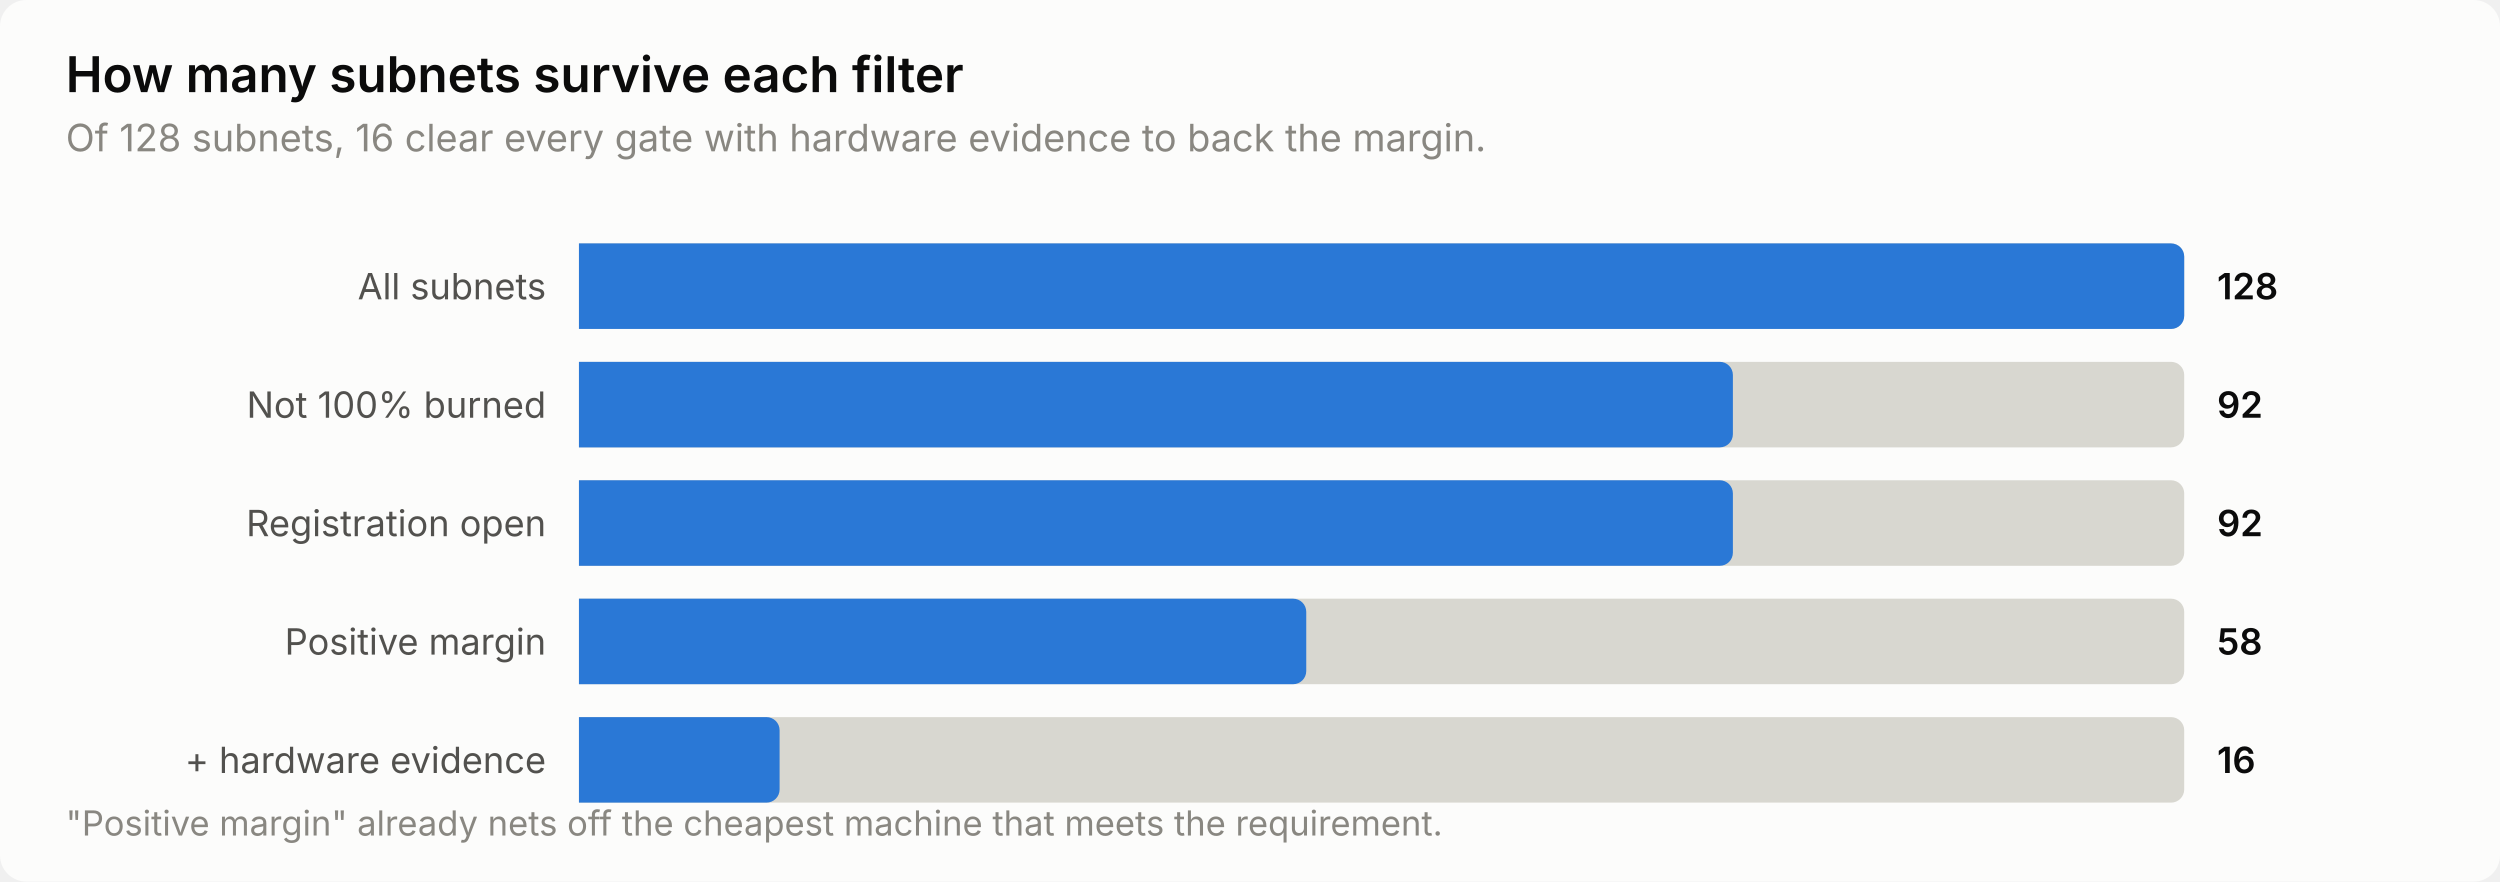
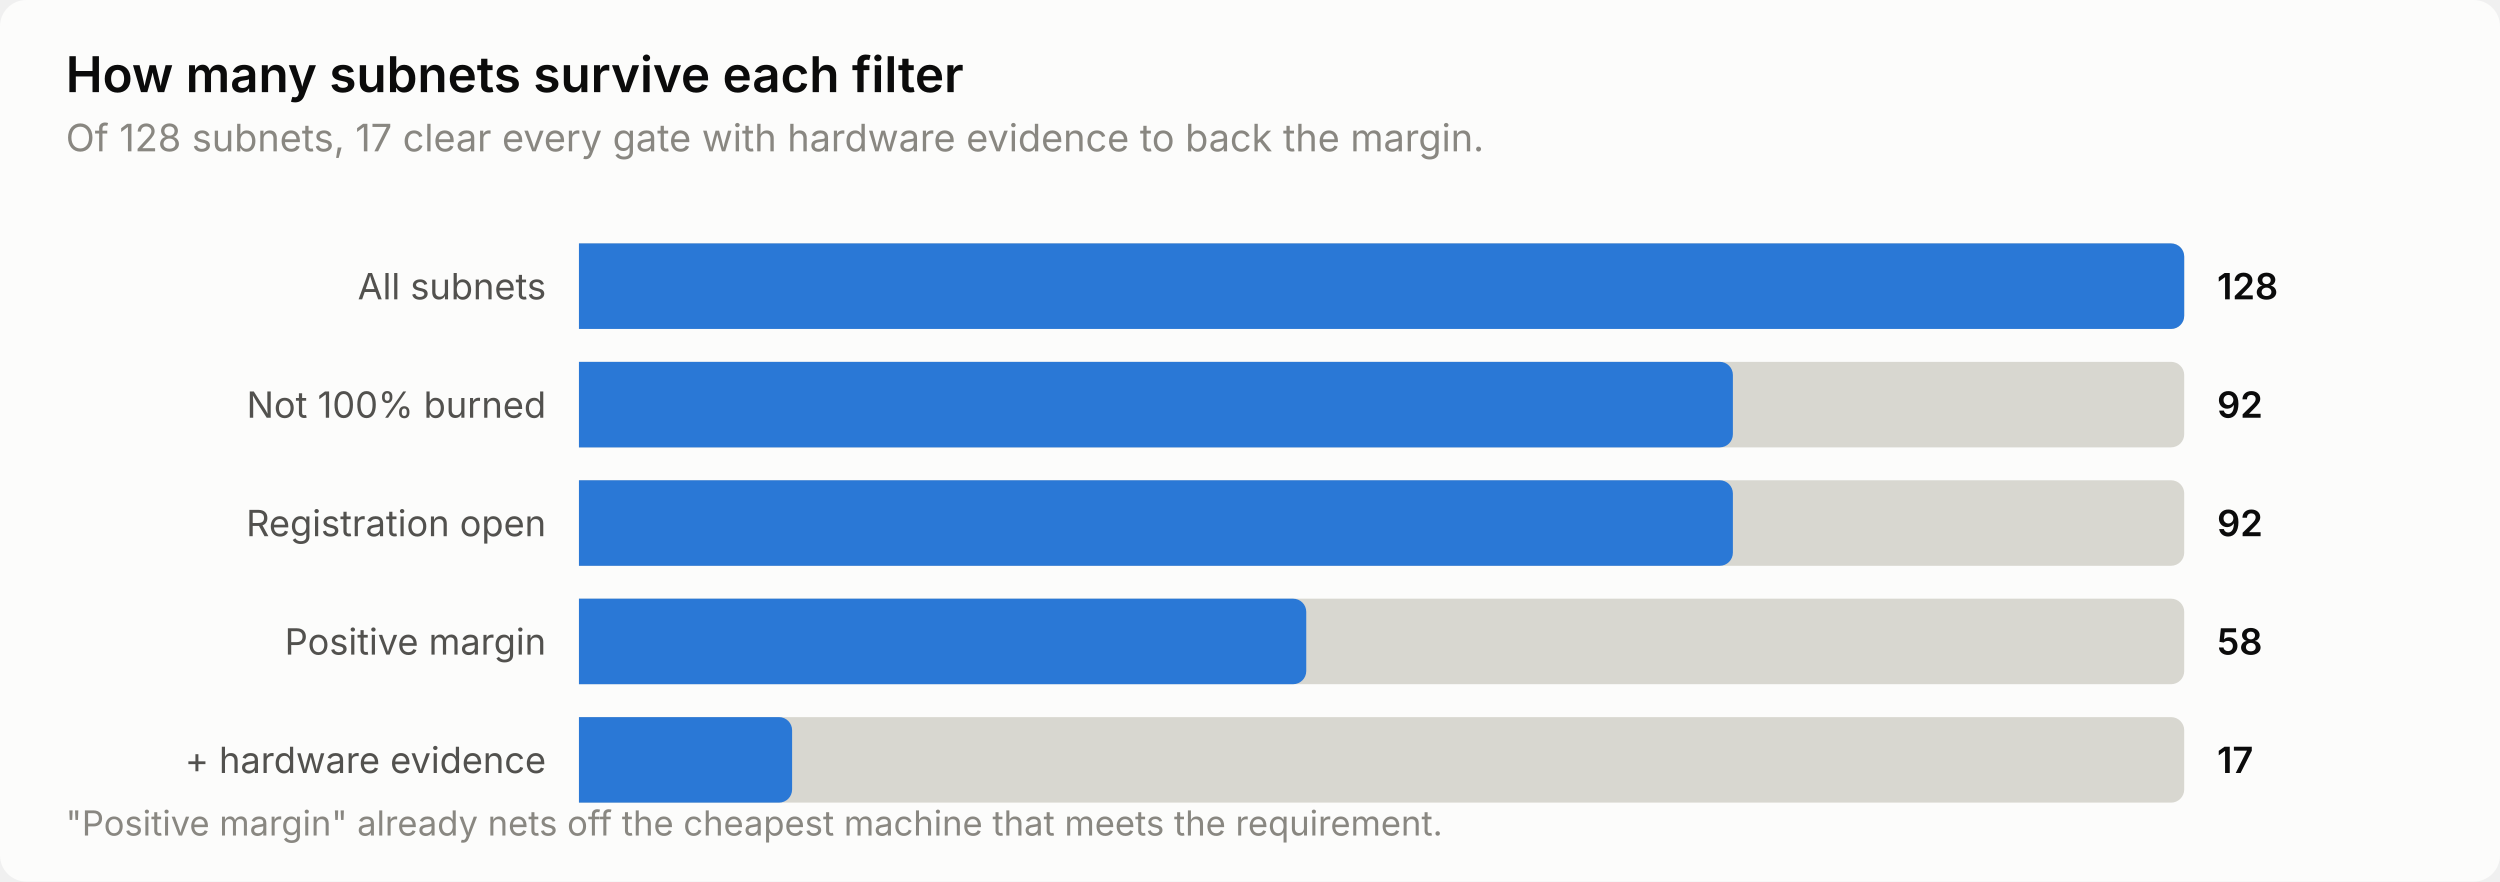
<svg xmlns="http://www.w3.org/2000/svg" width="760" height="268" viewBox="0 0 760 268" role="img" aria-label="How many subnets survive each filter">
  <style>
    text { font-family: system-ui, -apple-system, 'Segoe UI', sans-serif; }
    .t-title { font-size: 15px; font-weight: 600; }
    .t-sub { font-size: 11.5px; }
    .t-lab { font-size: 11px; }
    .t-val { font-size: 11px; font-weight: 600; font-variant-numeric: tabular-nums; }
    .t-tick { font-size: 10.5px; font-variant-numeric: tabular-nums; }

    .surface { fill: #fcfcfb; }
    .ink { fill: #0b0b0b; }
    .ink2 { fill: #52514e; }
    .muted { fill: #898781; }
    .grid { stroke: #e1e0d9; }
    .axis { stroke: #c3c2b7; }
    .accent { fill: #2a78d6; }
    .critical { fill: #d03b3b; }
    .deemph { fill: #d8d7d0; }

    @media (prefers-color-scheme: dark) {
      .surface { fill: #1a1a19; }
      .ink { fill: #ffffff; }
      .ink2 { fill: #c3c2b7; }
      .muted { fill: #898781; }
      .grid { stroke: #2c2c2a; }
      .axis { stroke: #383835; }
      .accent { fill: #3987e5; }
      .deemph { fill: #3a3a37; }
    }
</style>
  <rect class="surface" width="760" height="268" rx="8" />
  <text class="ink t-title" x="20" y="28">How many subnets survive each filter</text>
-   <text class="muted t-sub" x="20" y="46">Of 128 subnets, 16 clear every gate with hardware evidence to back the margin.</text>
+   <text class="muted t-sub" x="20" y="46">Of 128 subnets, 17 clear every gate with hardware evidence to back the margin.</text>
  <text class="ink2 t-lab" x="166" y="91" text-anchor="end">All subnets</text>
  <path class="deemph" d="M176.0,74.0 H660.0 a4.0,4.0 0 0 1 4.0,4.0 V96.0 a4.0,4.0 0 0 1 -4.0,4.0 H176.0 Z" />
  <path class="accent" d="M176.0,74.0 H660.0 a4.0,4.0 0 0 1 4.0,4.0 V96.0 a4.0,4.0 0 0 1 -4.0,4.0 H176.0 Z" />
  <text class="ink t-val" x="674" y="91">128</text>
  <text class="ink2 t-lab" x="166" y="127" text-anchor="end">Not 100% burned</text>
  <path class="deemph" d="M176.0,110.0 H660.0 a4.0,4.0 0 0 1 4.0,4.0 V132.0 a4.0,4.0 0 0 1 -4.0,4.0 H176.0 Z" />
  <path class="accent" d="M176.0,110.0 H522.8 a4.0,4.0 0 0 1 4.0,4.0 V132.0 a4.0,4.0 0 0 1 -4.0,4.0 H176.0 Z" />
  <text class="ink t-val" x="674" y="127">92</text>
  <text class="ink2 t-lab" x="166" y="163" text-anchor="end">Registration open</text>
  <path class="deemph" d="M176.0,146.0 H660.0 a4.0,4.0 0 0 1 4.0,4.0 V168.0 a4.0,4.0 0 0 1 -4.0,4.0 H176.0 Z" />
  <path class="accent" d="M176.0,146.0 H522.8 a4.0,4.0 0 0 1 4.0,4.0 V168.0 a4.0,4.0 0 0 1 -4.0,4.0 H176.0 Z" />
  <text class="ink t-val" x="674" y="163">92</text>
  <text class="ink2 t-lab" x="166" y="199" text-anchor="end">Positive margin</text>
  <path class="deemph" d="M176.0,182.0 H660.0 a4.0,4.0 0 0 1 4.0,4.0 V204.0 a4.0,4.0 0 0 1 -4.0,4.0 H176.0 Z" />
  <path class="accent" d="M176.0,182.0 H393.1 a4.0,4.0 0 0 1 4.0,4.0 V204.0 a4.0,4.0 0 0 1 -4.0,4.0 H176.0 Z" />
  <text class="ink t-val" x="674" y="199">58</text>
  <text class="ink2 t-lab" x="166" y="235" text-anchor="end">+ hardware evidence</text>
  <path class="deemph" d="M176.0,218.0 H660.0 a4.0,4.0 0 0 1 4.0,4.0 V240.0 a4.0,4.0 0 0 1 -4.0,4.0 H176.0 Z" />
-   <path class="accent" d="M176.0,218.0 H233.0 a4.0,4.0 0 0 1 4.0,4.0 V240.0 a4.0,4.0 0 0 1 -4.0,4.0 H176.0 Z" />
-   <text class="ink t-val" x="674" y="235">16</text>
+   <path class="accent" d="M176.0,218.0 H236.8 a4.0,4.0 0 0 1 4.0,4.0 V240.0 a4.0,4.0 0 0 1 -4.0,4.0 H176.0 Z" />
+   <text class="ink t-val" x="674" y="235">17</text>
  <text class="muted t-tick" x="20" y="254">"Positive margin" already nets off the cheapest machine that meets the requirement.</text>
</svg>
